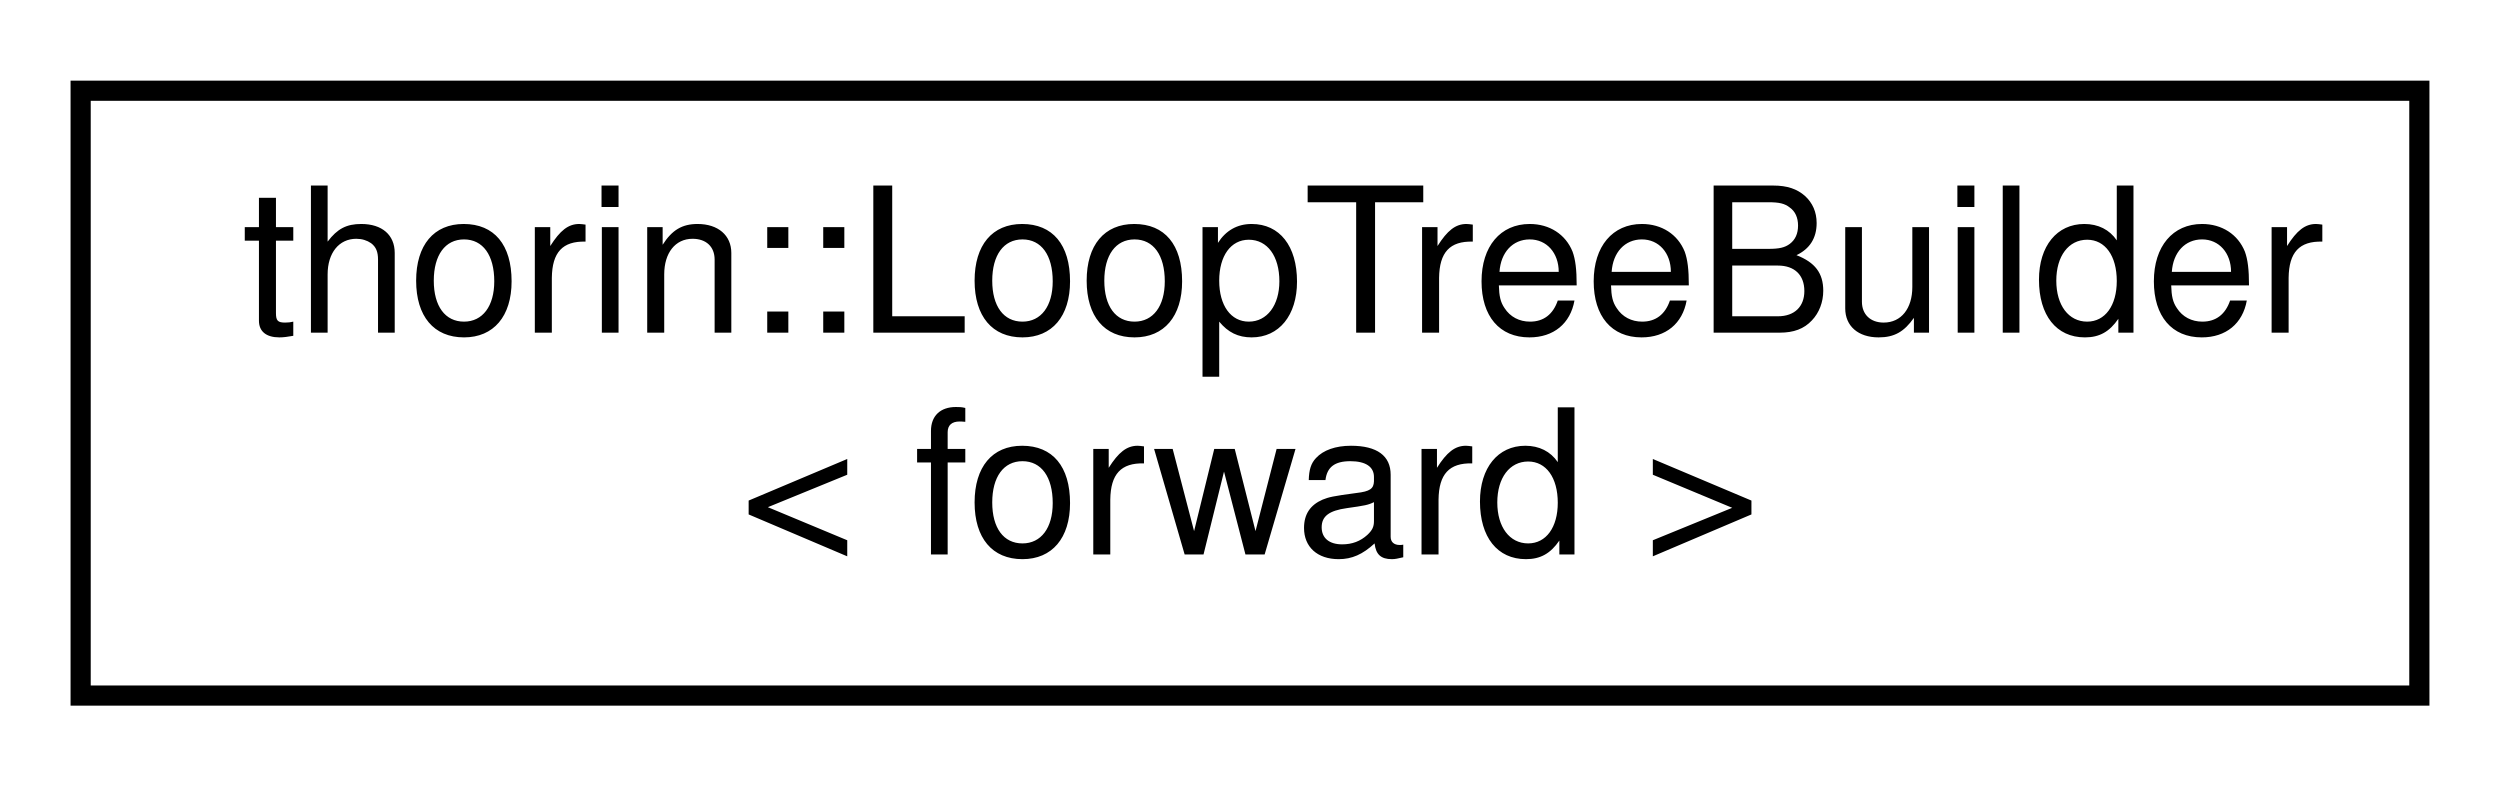
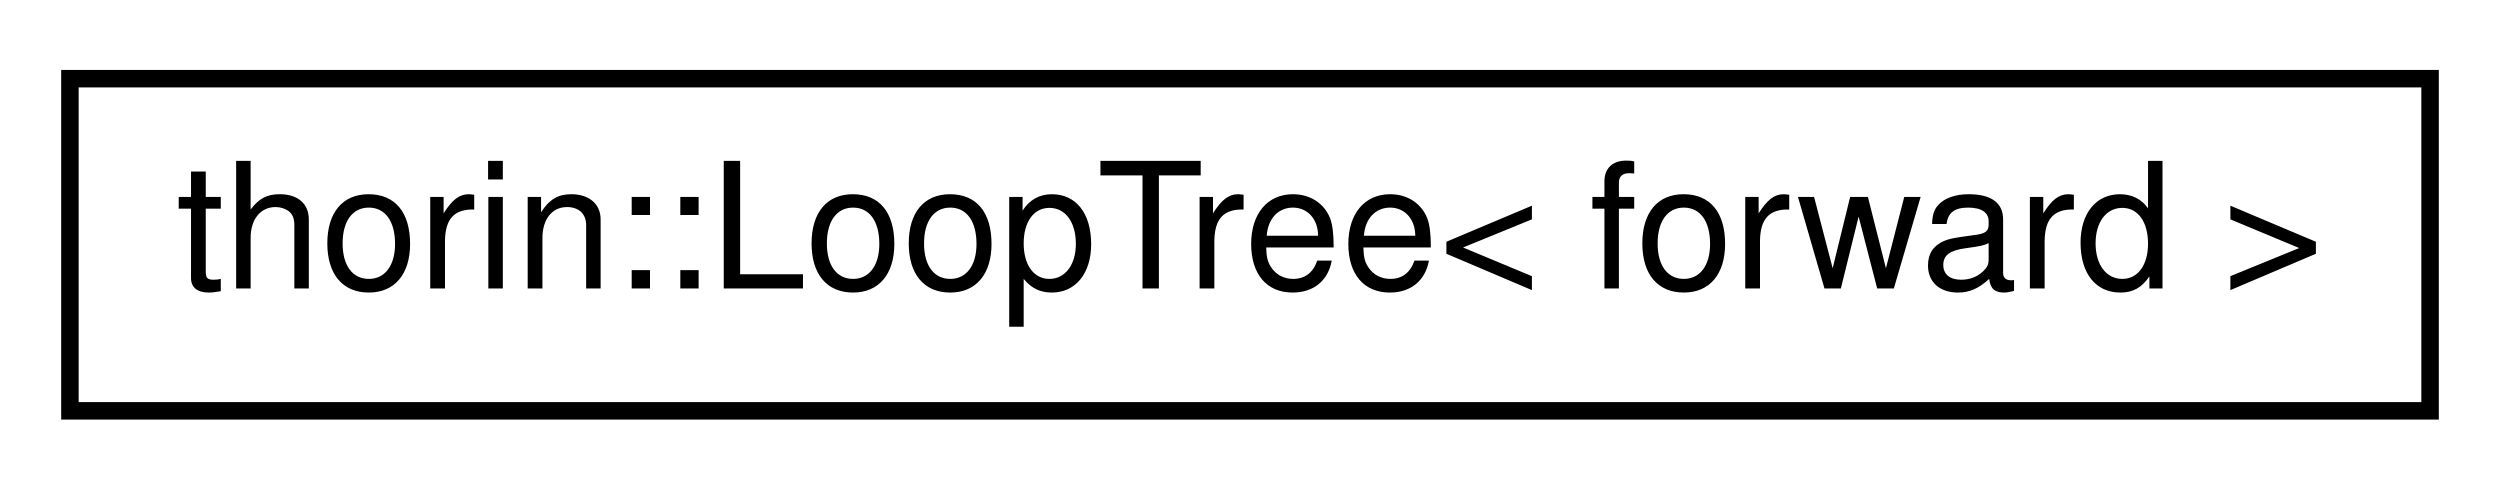
- <svg xmlns="http://www.w3.org/2000/svg" xmlns:xlink="http://www.w3.org/1999/xlink" width="124pt" height="39pt" viewBox="0.00 0.00 124.00 39.00">
-   <g id="graph0" class="graph" transform="scale(1 1) rotate(0) translate(4 35)">
+ <svg xmlns="http://www.w3.org/2000/svg" xmlns:xlink="http://www.w3.org/1999/xlink" width="143pt" height="28pt" viewBox="0.00 0.00 143.00 28.00">
+   <g id="graph0" class="graph" transform="scale(1 1) rotate(0) translate(4 24)">
    <g id="node1" class="node">
      <g id="a_node1">
-         <a xlink:href="classthorin_1_1LoopTreeBuilder.html" target="_top" xlink:title=" ">
-           <polygon fill="none" stroke="black" points="0,-0.5 0,-30.5 116,-30.5 116,-0.5 0,-0.5" />
-           <text text-anchor="start" x="8" y="-18.5" font-family="Helvetica,sans-Serif" font-size="10.00">thorin::LoopTreeBuilder</text>
-           <text text-anchor="middle" x="58" y="-7.5" font-family="Helvetica,sans-Serif" font-size="10.00">&lt; forward &gt;</text>
+         <a xlink:href="classthorin_1_1LoopTree.html" target="_top" xlink:title="Calculates a loop nesting forest rooted at root_.">
+           <polygon fill="none" stroke="black" points="0,-0.5 0,-19.5 135,-19.5 135,-0.5 0,-0.5" />
+           <text text-anchor="middle" x="67.5" y="-7.5" font-family="Helvetica,sans-Serif" font-size="10.00">thorin::LoopTree&lt; forward &gt;</text>
        </a>
      </g>
    </g>
  </g>
</svg>
